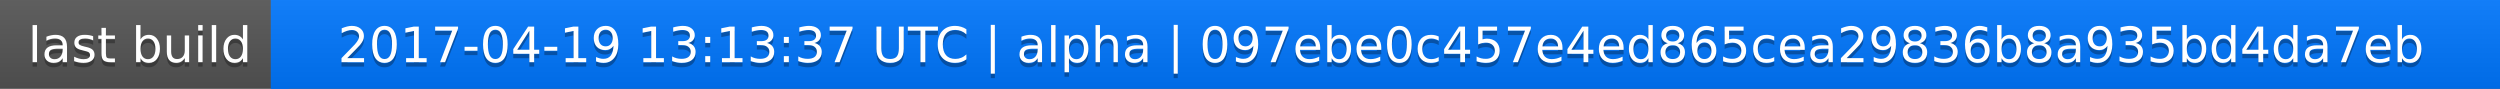
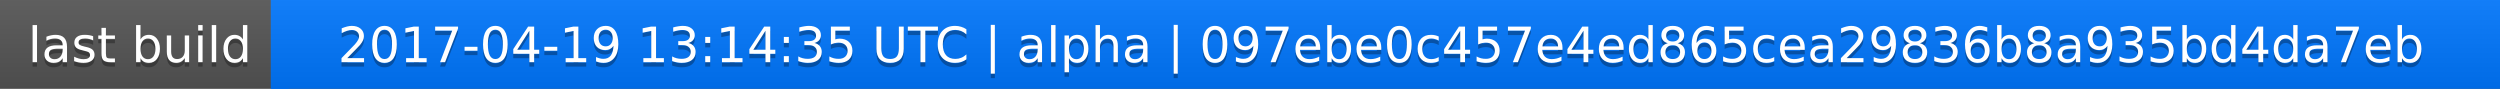
<svg xmlns="http://www.w3.org/2000/svg" width="563" height="20">
  <linearGradient id="a" x2="0" y2="100%">
    <stop offset="0" stop-color="#bbb" stop-opacity=".1" />
    <stop offset="1" stop-opacity=".1" />
  </linearGradient>
  <rect rx="0" width="563" height="20" fill="#555" />
  <rect rx="0" x="61" width="502" height="20" fill="#07f" />
  <path fill="#07f" d="M61 0h4v20h-4z" />
  <rect rx="0" width="563" height="20" fill="url(#a)" />
  <g fill="#fff" text-anchor="middle" font-family="DejaVu Sans,Verdana,Geneva,sans-serif" font-size="11">
    <text x="31.5" y="15" fill="#010101" fill-opacity=".3">last build</text>
    <text x="31.5" y="14">last build</text>
-     <text x="311" y="15" fill="#010101" fill-opacity=".3">2017-04-19 13:13:37 UTC | alpha | 097ebe0c457e4ed865cea29836b8a935bd4da7eb</text>
-     <text x="311" y="14">2017-04-19 13:13:37 UTC | alpha | 097ebe0c457e4ed865cea29836b8a935bd4da7eb</text>
+     <text x="311" y="15" fill="#010101" fill-opacity=".3">2017-04-19 13:14:35 UTC | alpha | 097ebe0c457e4ed865cea29836b8a935bd4da7eb</text>
+     <text x="311" y="14">2017-04-19 13:14:35 UTC | alpha | 097ebe0c457e4ed865cea29836b8a935bd4da7eb</text>
  </g>
</svg>
